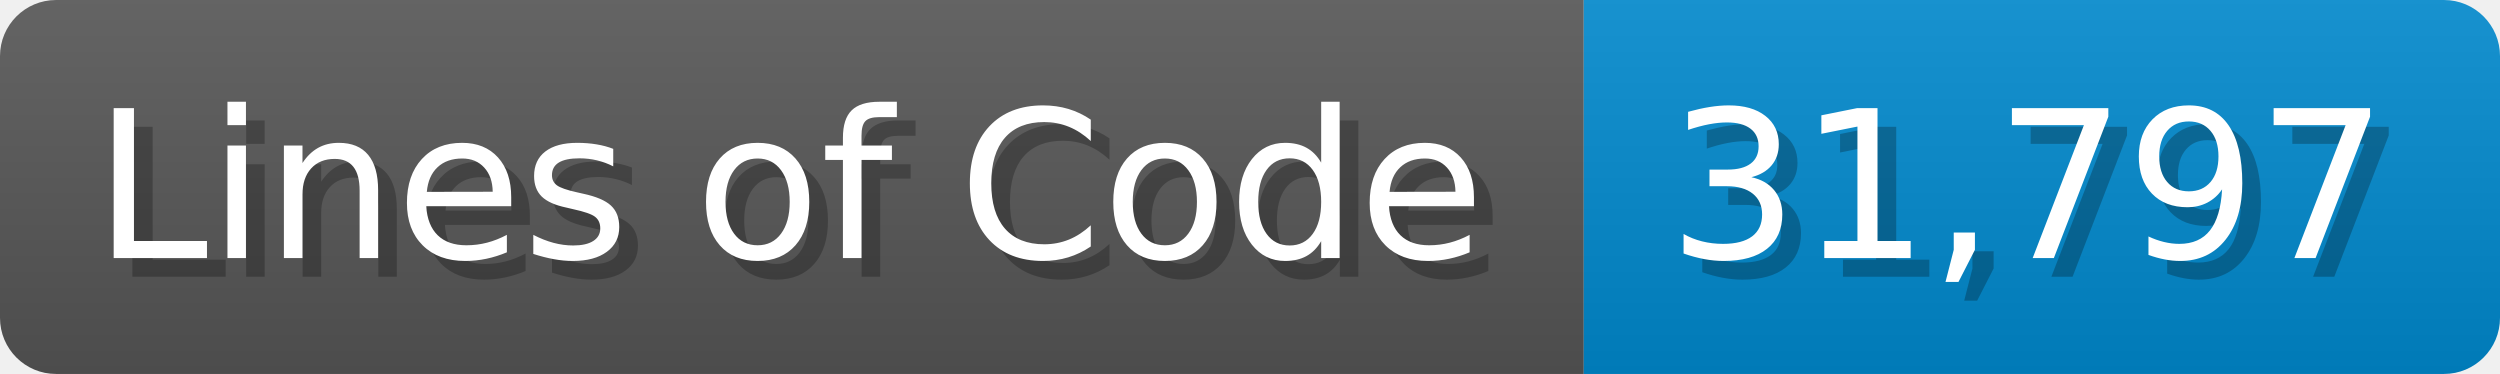
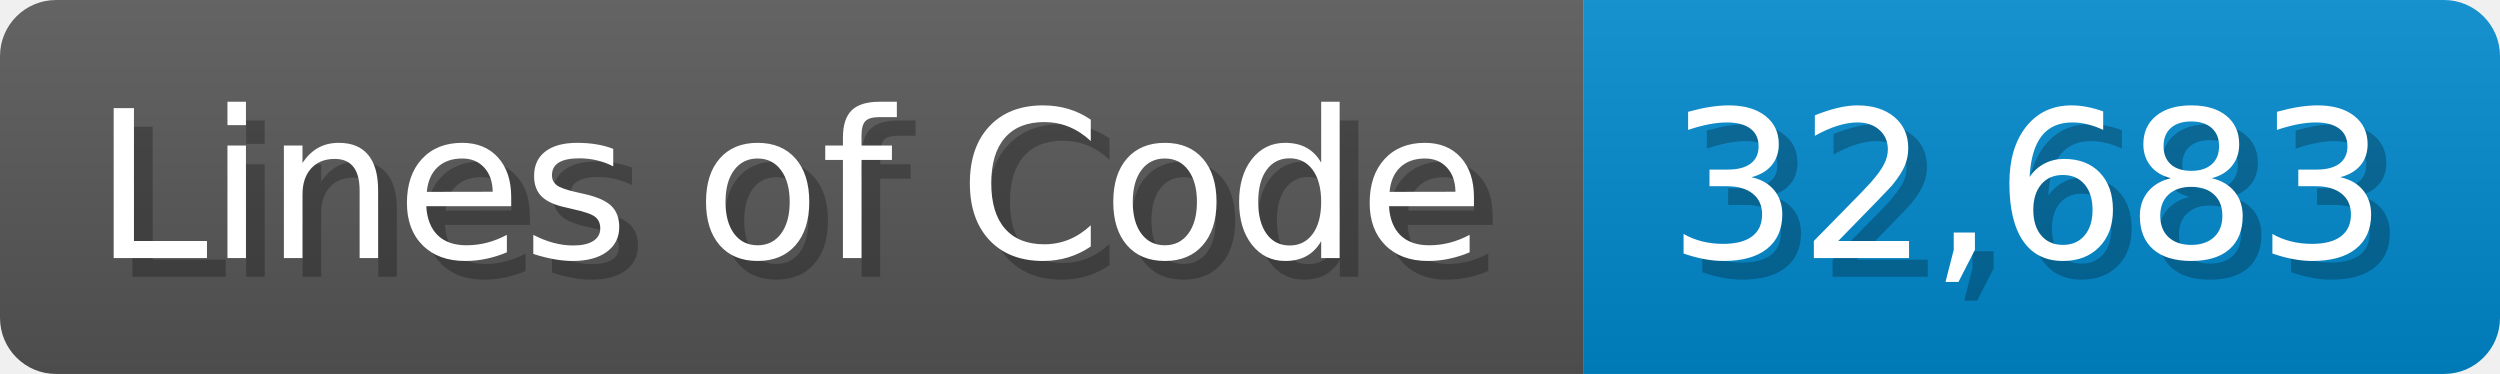
<svg xmlns="http://www.w3.org/2000/svg" width="133.7" height="20" viewBox="0 0 1337 200">
  <linearGradient id="a" x2="0" y2="100%">
    <stop offset="0" stop-opacity=".1" stop-color="#EEE" />
    <stop offset="1" stop-opacity=".1" />
  </linearGradient>
  <mask id="m">
    <rect width="1337" height="200" rx="30" fill="#FFF" />
  </mask>
  <g mask="url(#m)">
    <rect width="847" height="200" fill="#555" />
    <rect width="490" height="200" fill="#08C" x="847" />
    <rect width="1337" height="200" fill="url(#a)" />
  </g>
  <g fill="#fff" text-anchor="start" font-family="Verdana,DejaVu Sans,sans-serif" font-size="110">
    <text x="60" y="148" textLength="747" fill="#000" opacity="0.25">Lines of Code</text>
    <text x="50" y="138" textLength="747">Lines of Code</text>
-     <text x="902" y="148" textLength="390" fill="#000" opacity="0.25">31,797</text>
-     <text x="892" y="138" textLength="390">31,797</text>
+     <text x="902" y="148" textLength="390" fill="#000" opacity="0.25">32,683</text>
+     <text x="892" y="138" textLength="390">32,683</text>
  </g>
</svg>
